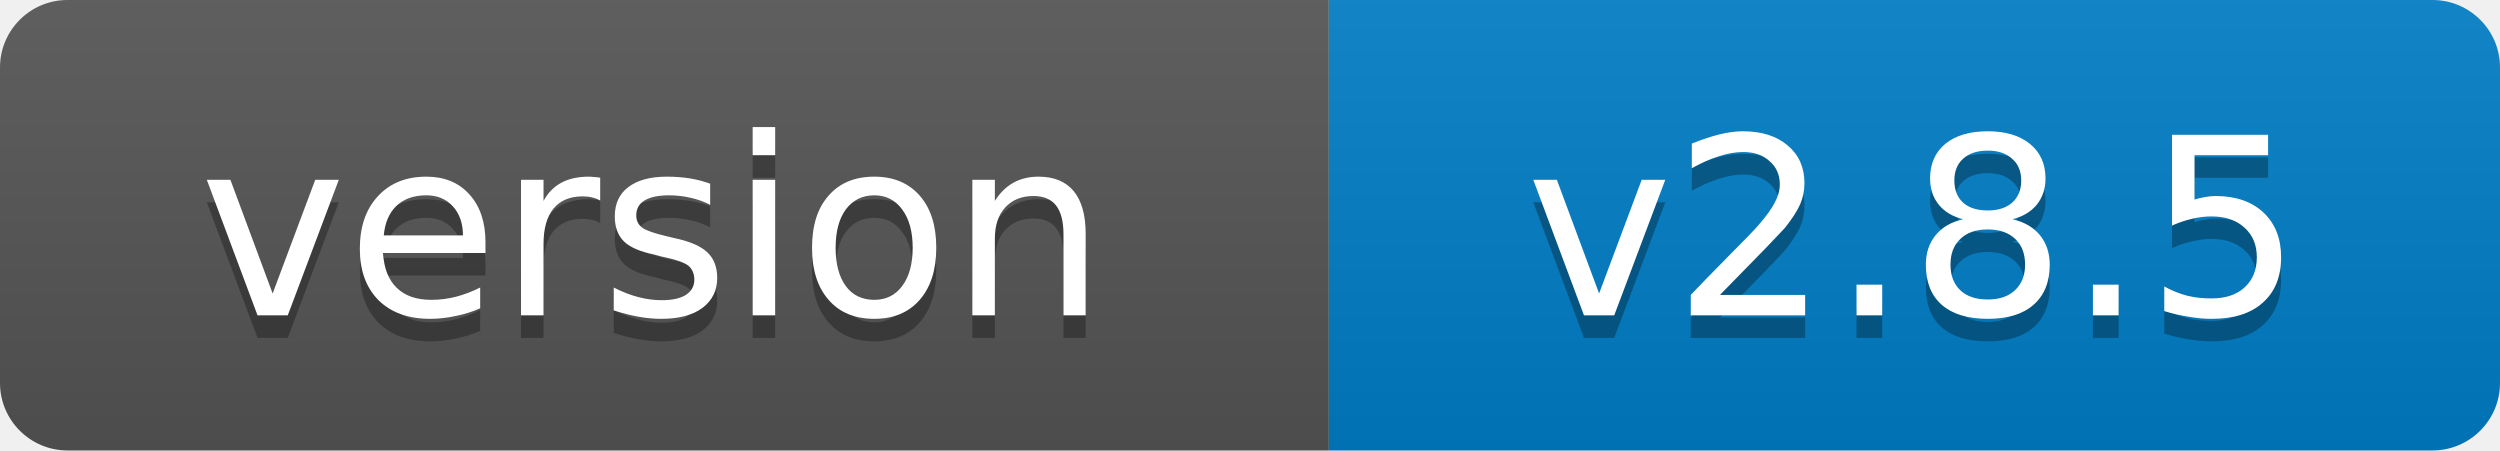
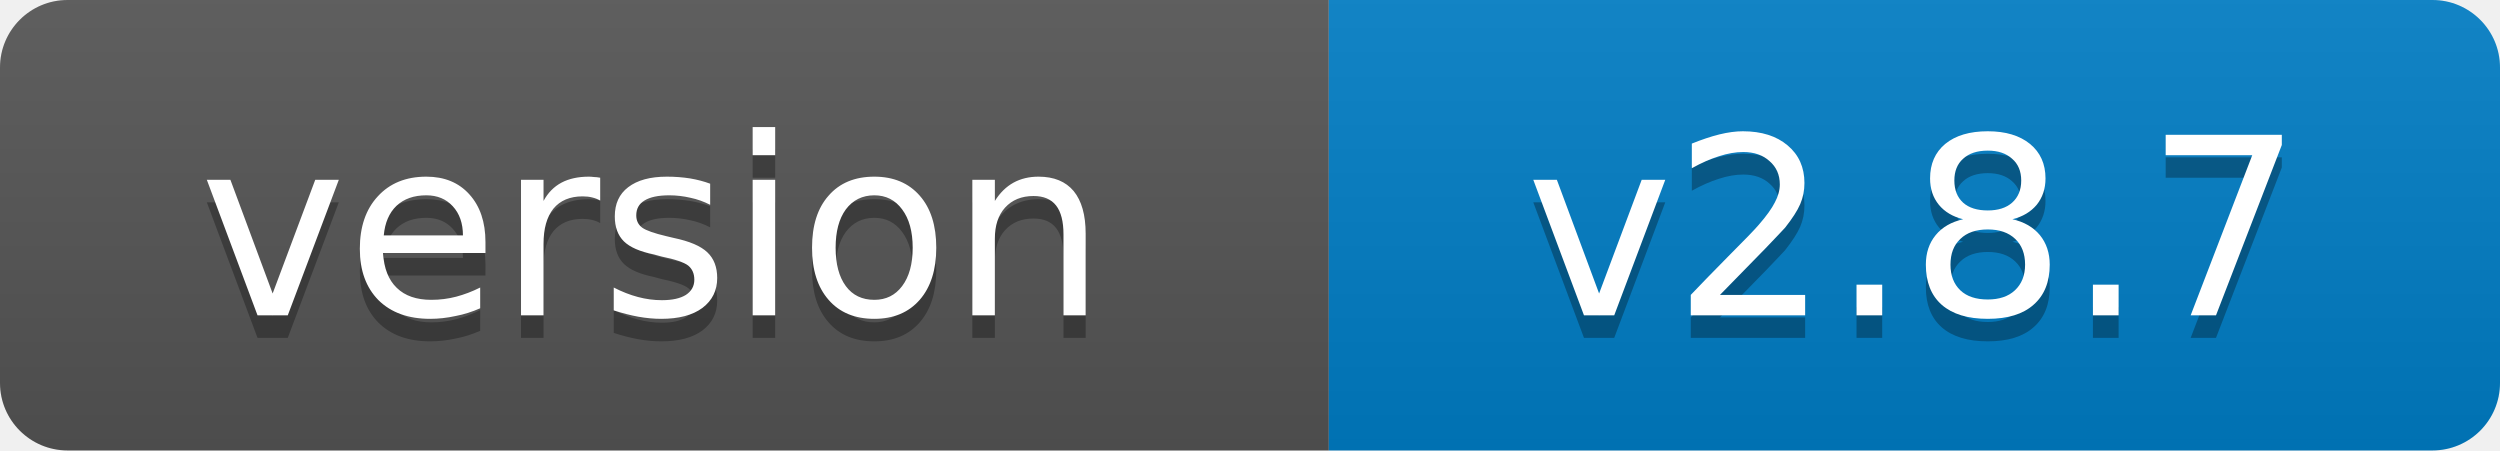
- <svg xmlns="http://www.w3.org/2000/svg" width="111" height="20" role="img" aria-label="version: v2.8.5">
+ <svg xmlns="http://www.w3.org/2000/svg" width="111" height="20" role="img" aria-label="version: v2.8.7">
  <linearGradient id="s" x2="0" y2="100%">
    <stop offset="0" stop-color="#bbb" stop-opacity=".1" />
    <stop offset="1" stop-opacity=".1" />
  </linearGradient>
  <clipPath id="r">
    <rect width="111" height="20" rx="3" fill="#fff" />
  </clipPath>
  <g clip-path="url(#r)">
    <rect width="59" height="20" fill="#555" />
    <rect x="59" width="52" height="20" fill="#007ec6" />
    <rect width="111" height="20" fill="url(#s)" />
  </g>
  <g fill="#fff" text-anchor="middle" font-family="Verdana,Geneva,DejaVu Sans,sans-serif" font-size="11">
    <text x="29" y="15" fill="#010101" fill-opacity=".3">version</text>
    <text x="29" y="14">version</text>
-     <text x="85" y="15" fill="#010101" fill-opacity=".3">v2.8.5</text>
-     <text x="85" y="14">v2.8.5</text>
+     <text x="85" y="15" fill="#010101" fill-opacity=".3">v2.8.7</text>
+     <text x="85" y="14">v2.8.7</text>
  </g>
</svg>
